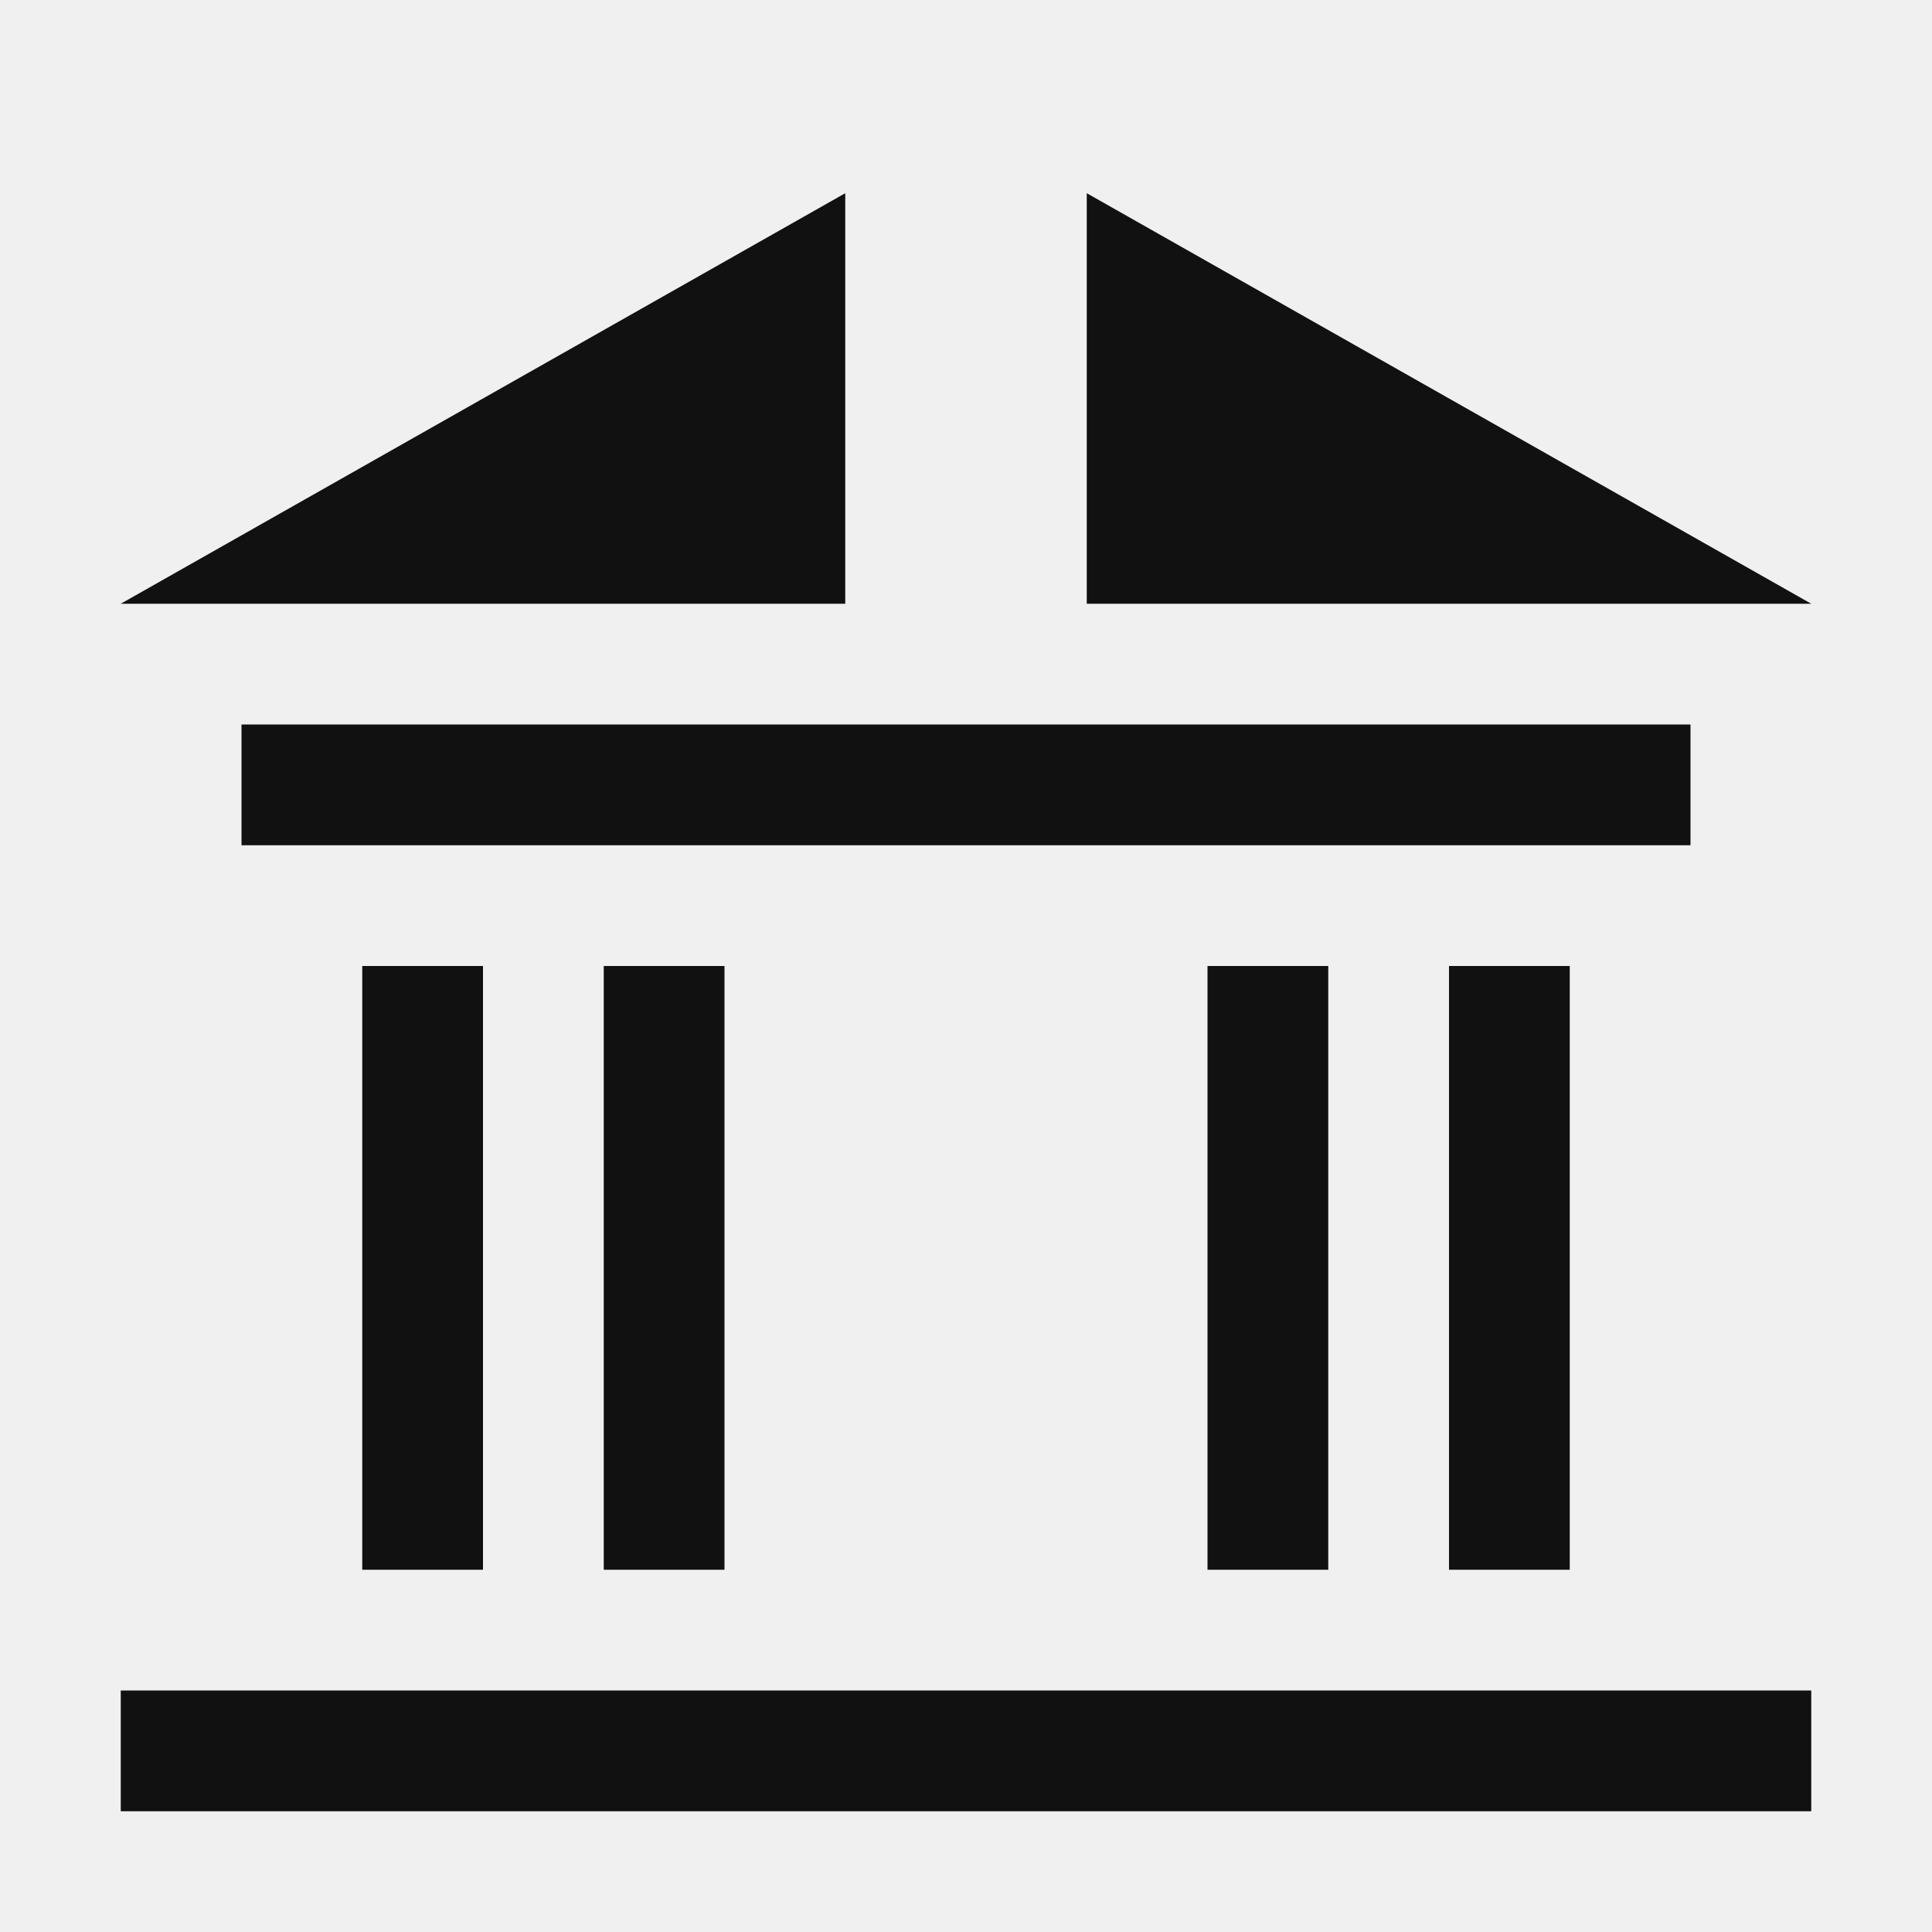
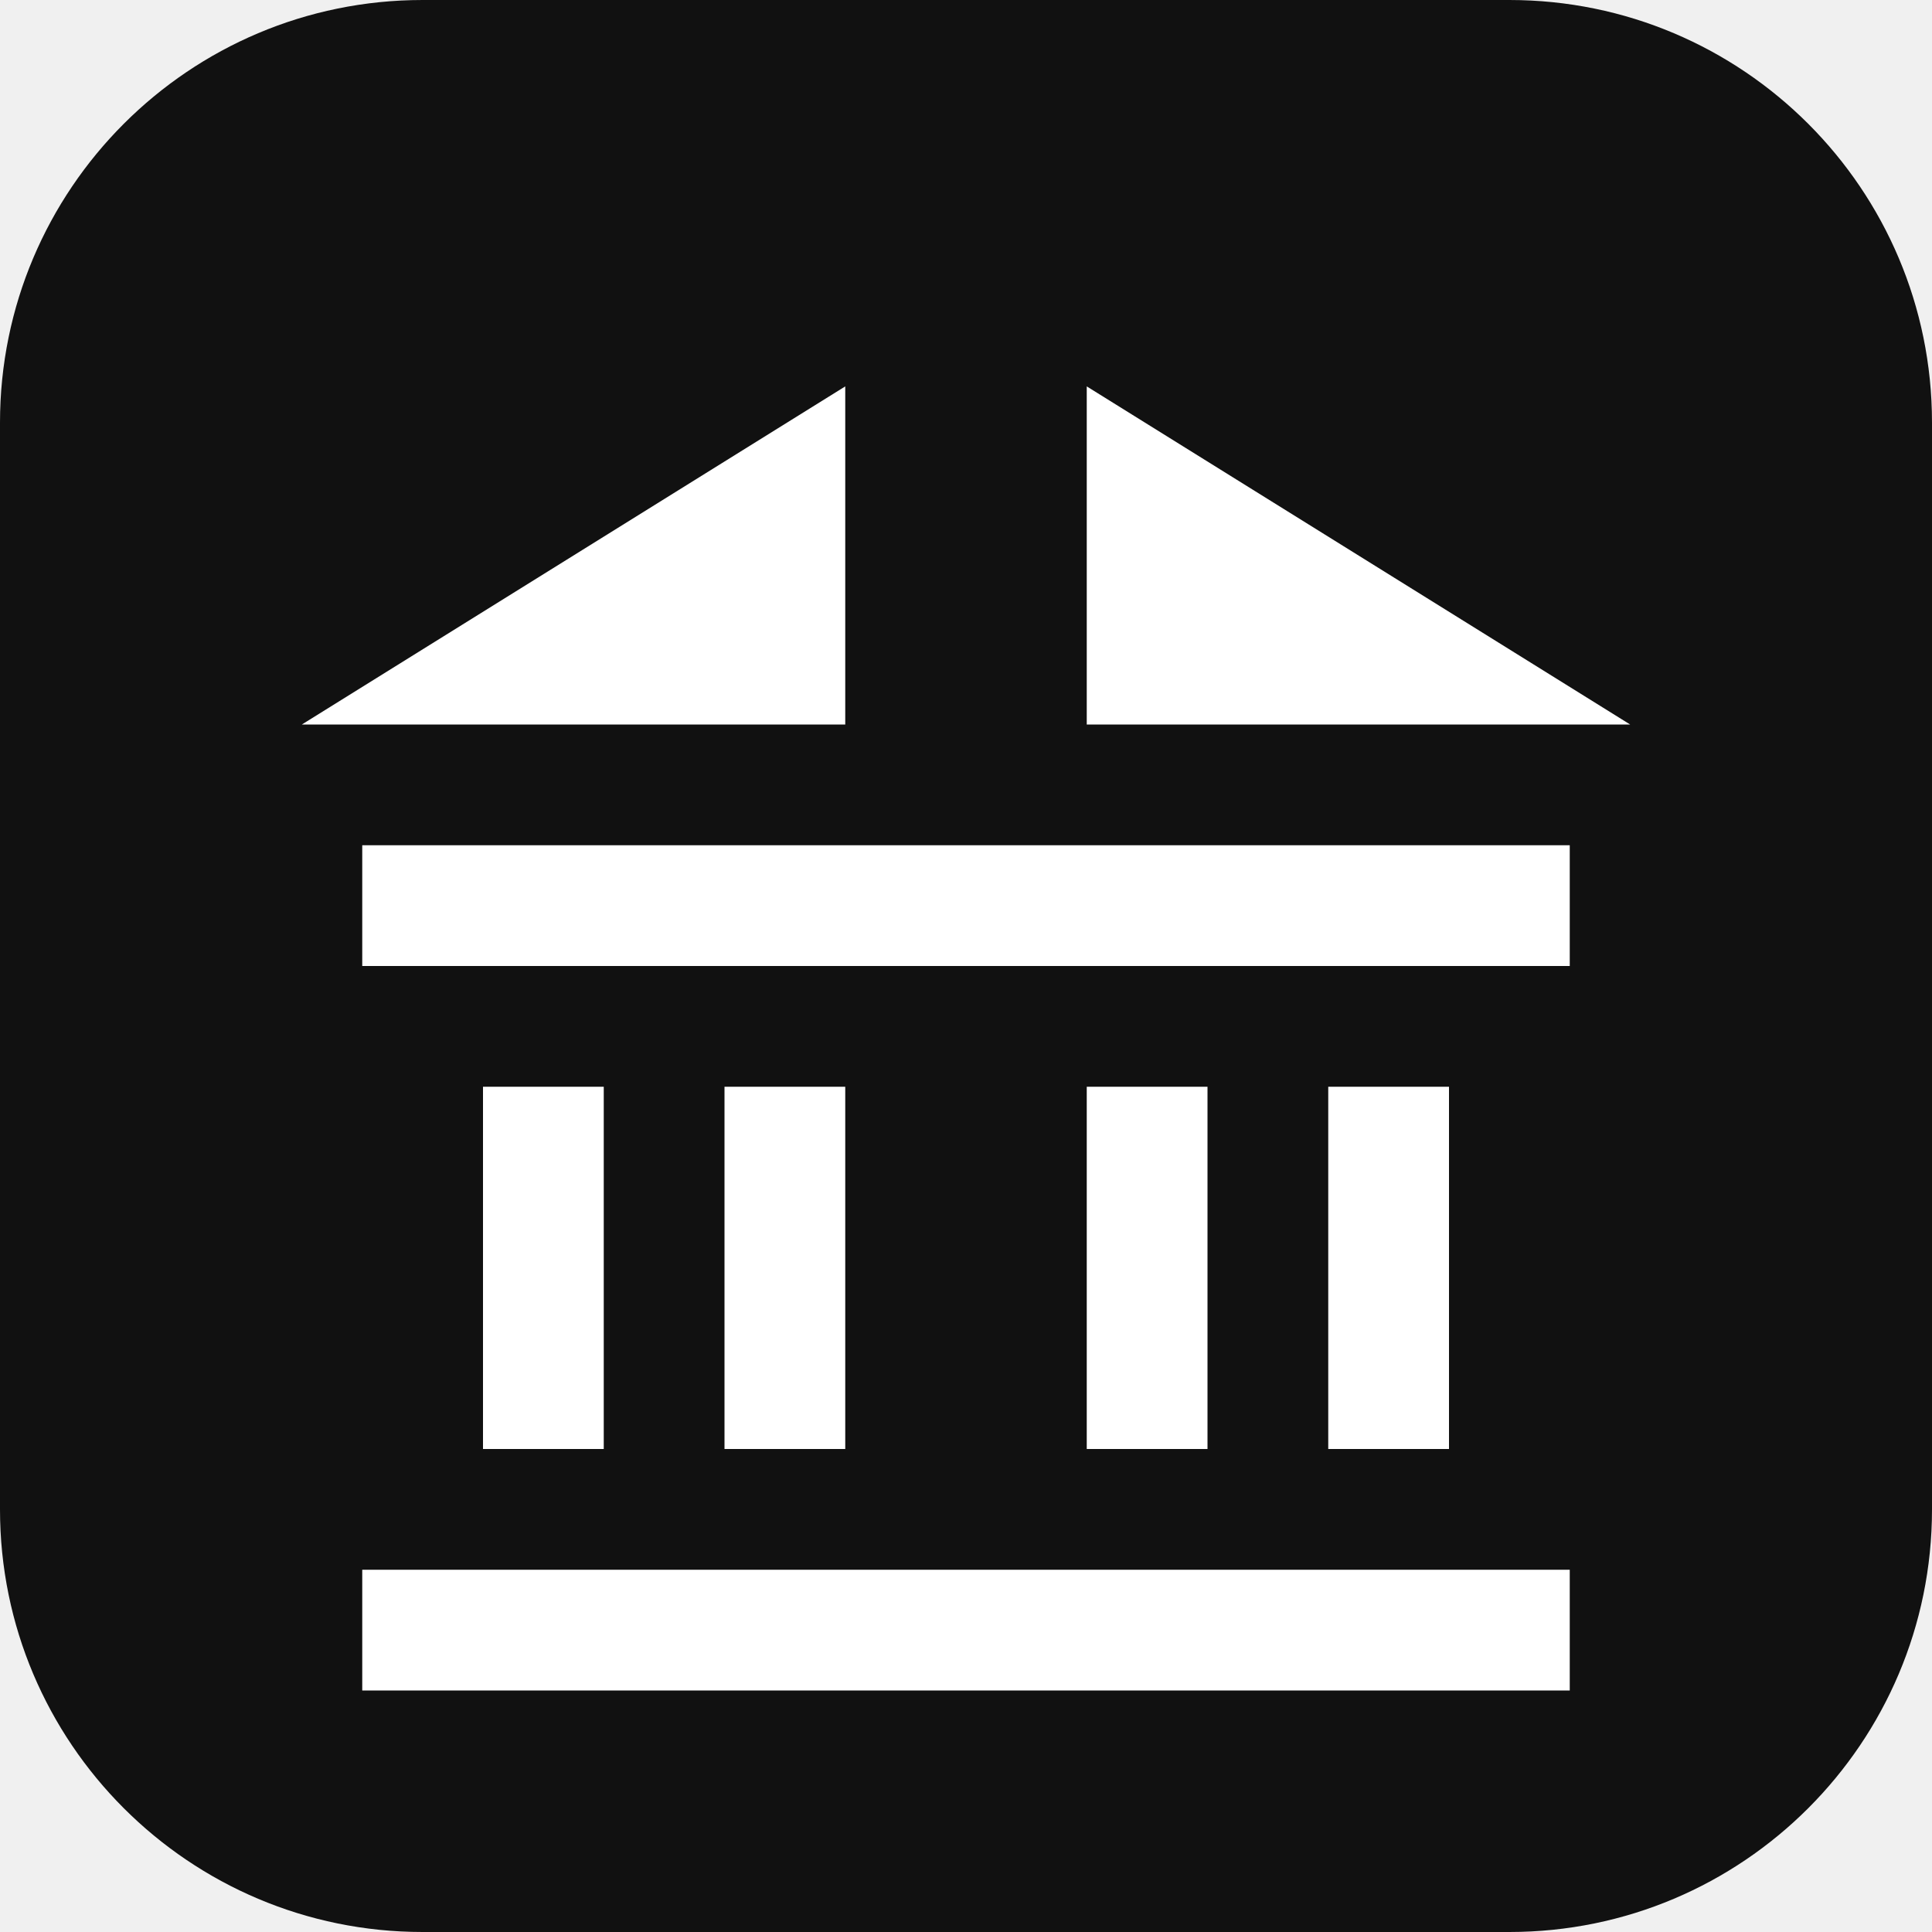
- <svg xmlns="http://www.w3.org/2000/svg" viewBox="0 0 16 16" fill="#111">
-   <path d="M1 5H7V1.6Z" />
-   <path d="M9 1.6V5H15Z" />
-   <rect x="2" y="6" width="12" height="1" />
-   <rect x="3" y="8" width="1" height="5" />
-   <rect x="5" y="8" width="1" height="5" />
-   <rect x="10" y="8" width="1" height="5" />
-   <rect x="12" y="8" width="1" height="5" />
-   <rect x="1" y="14" width="14" height="1" />
+ <svg xmlns="http://www.w3.org/2000/svg" viewBox="0 0 16 16">
+   <style>.tile{fill:#111}.mark{fill:#fff}@media (prefers-color-scheme: dark){.tile{fill:#fff}.mark{fill:#111}}</style>
+   <rect class="tile" width="16" height="16" rx="3.5" />
+   <g class="mark">
+     <path d="M2.5 6H7V3.2Z" />
+     <path d="M9 3.2V6H13.5Z" />
+     <rect x="3" y="7" width="10" height="1" />
+     <rect x="4" y="9" width="1" height="3" />
+     <rect x="6" y="9" width="1" height="3" />
+     <rect x="9" y="9" width="1" height="3" />
+     <rect x="11" y="9" width="1" height="3" />
+     <rect x="3" y="13" width="10" height="1" />
+   </g>
</svg>
